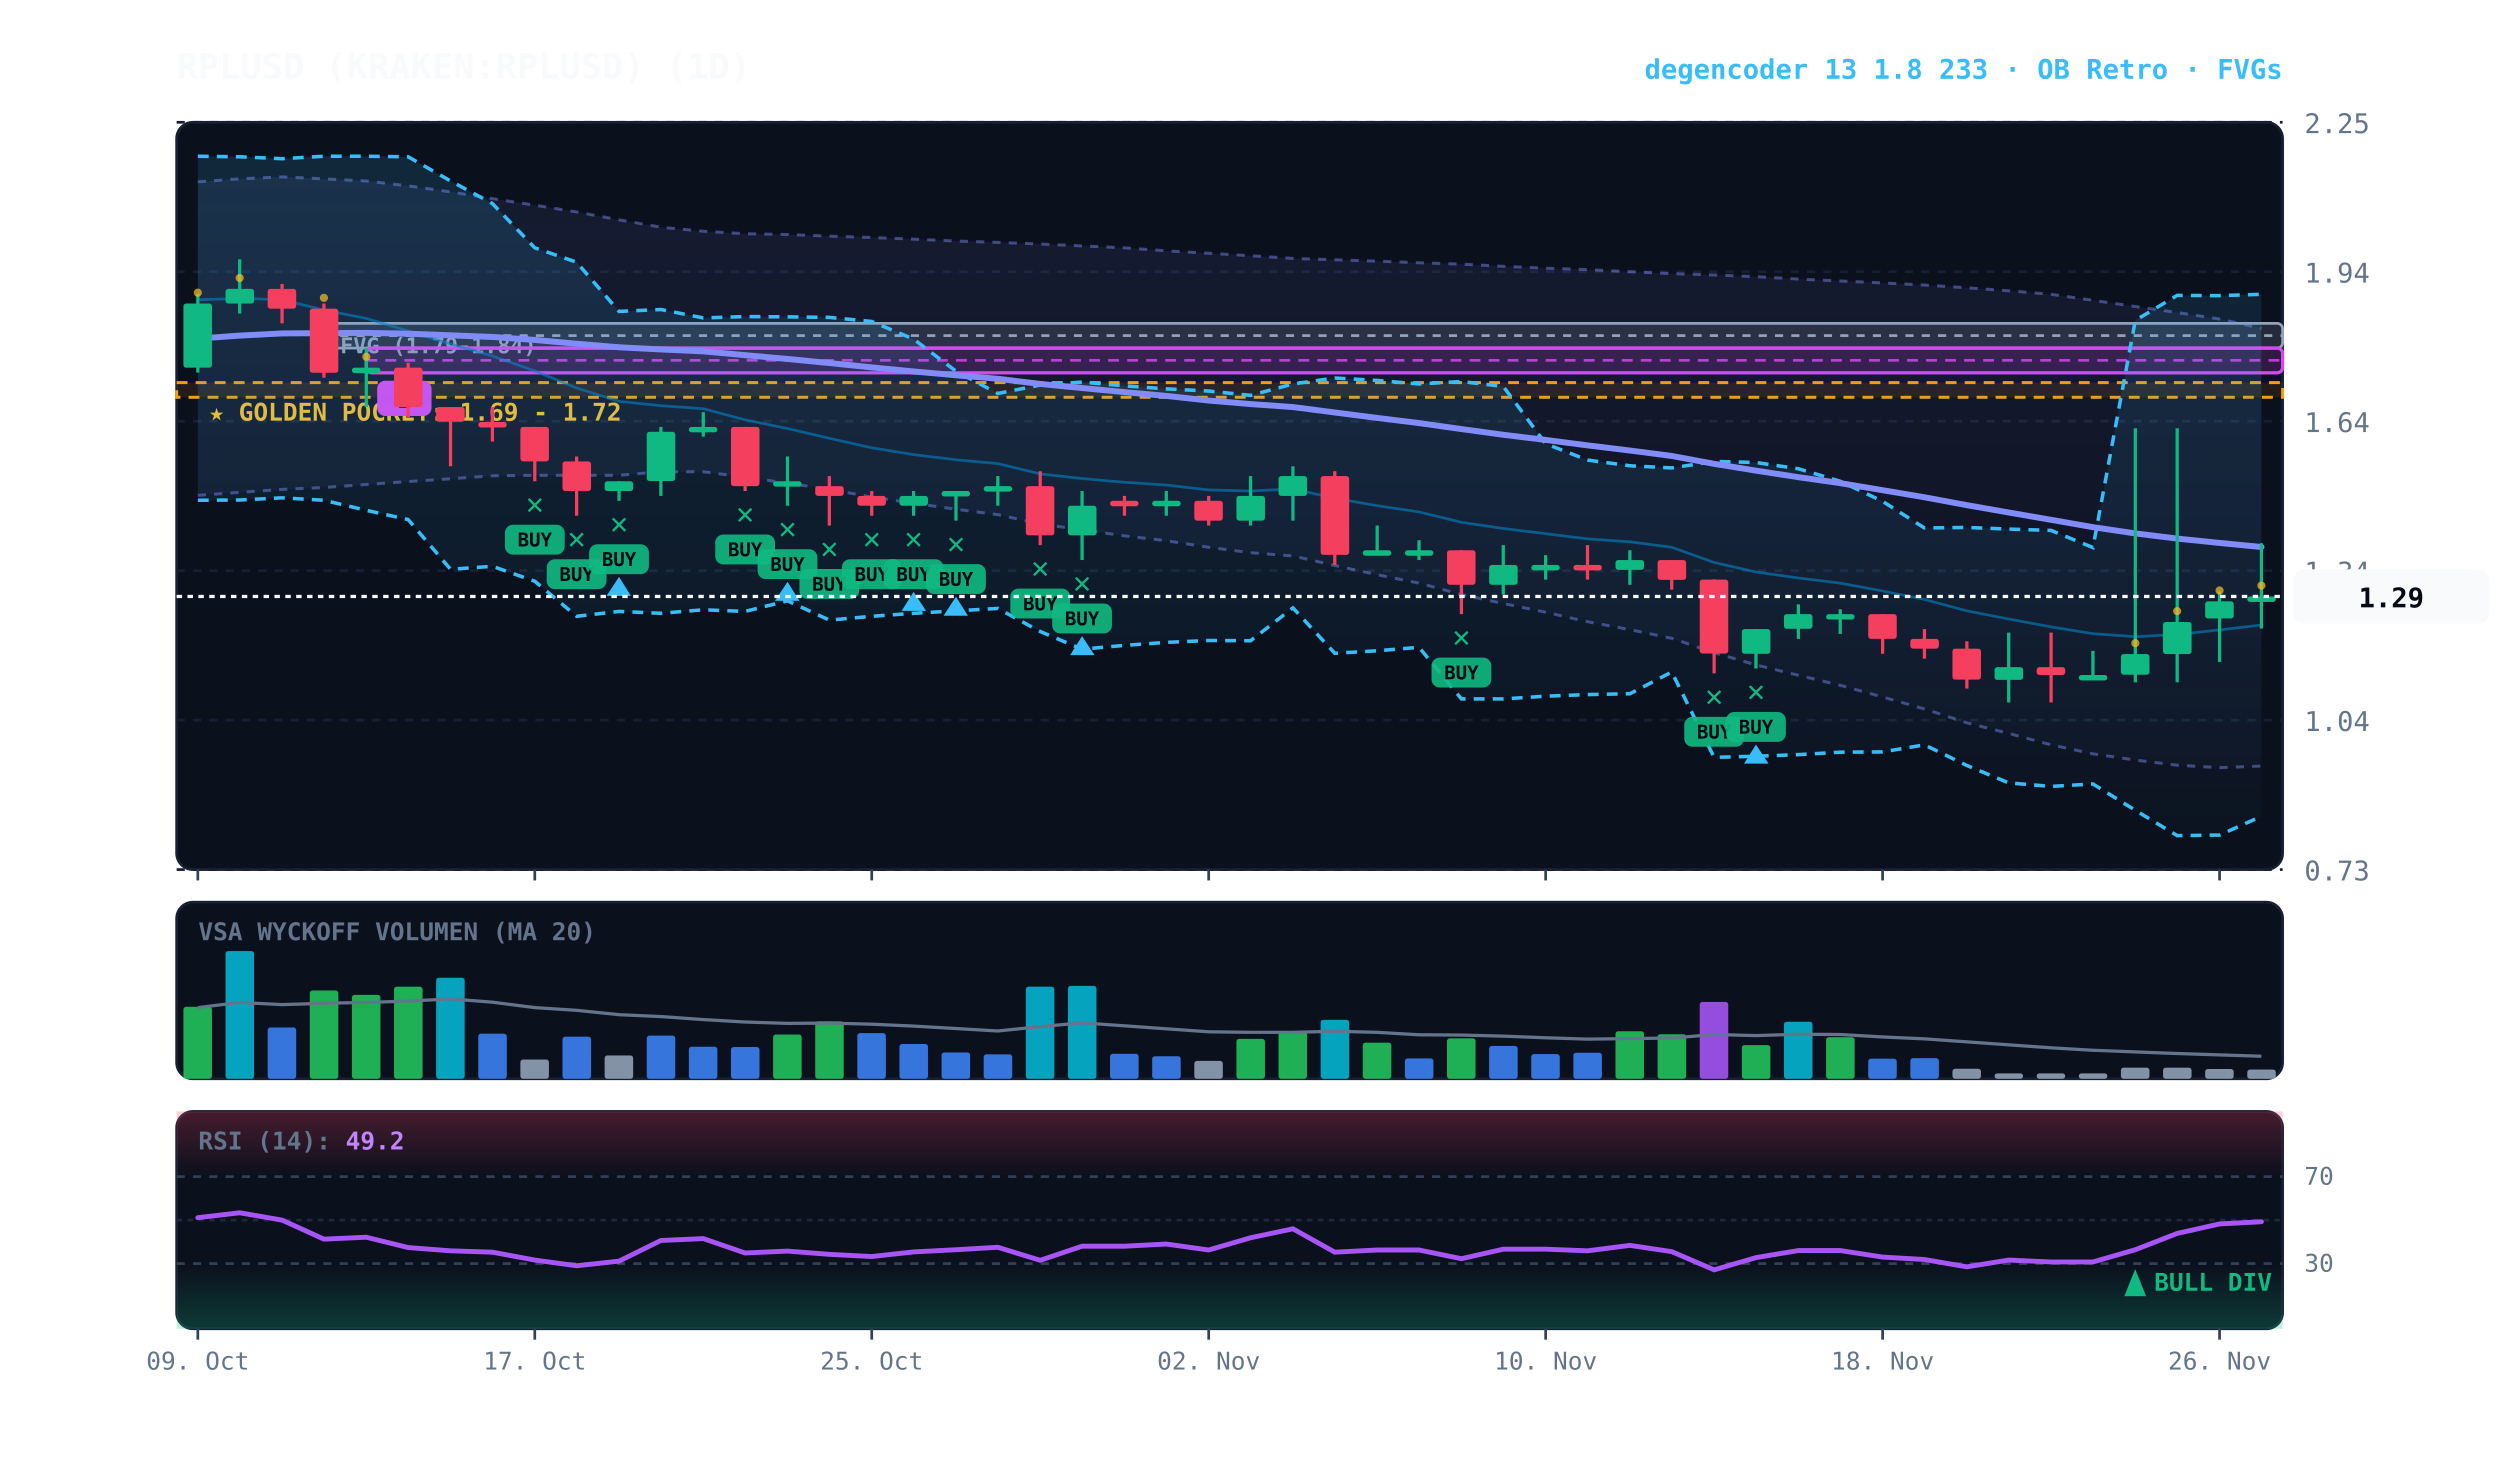
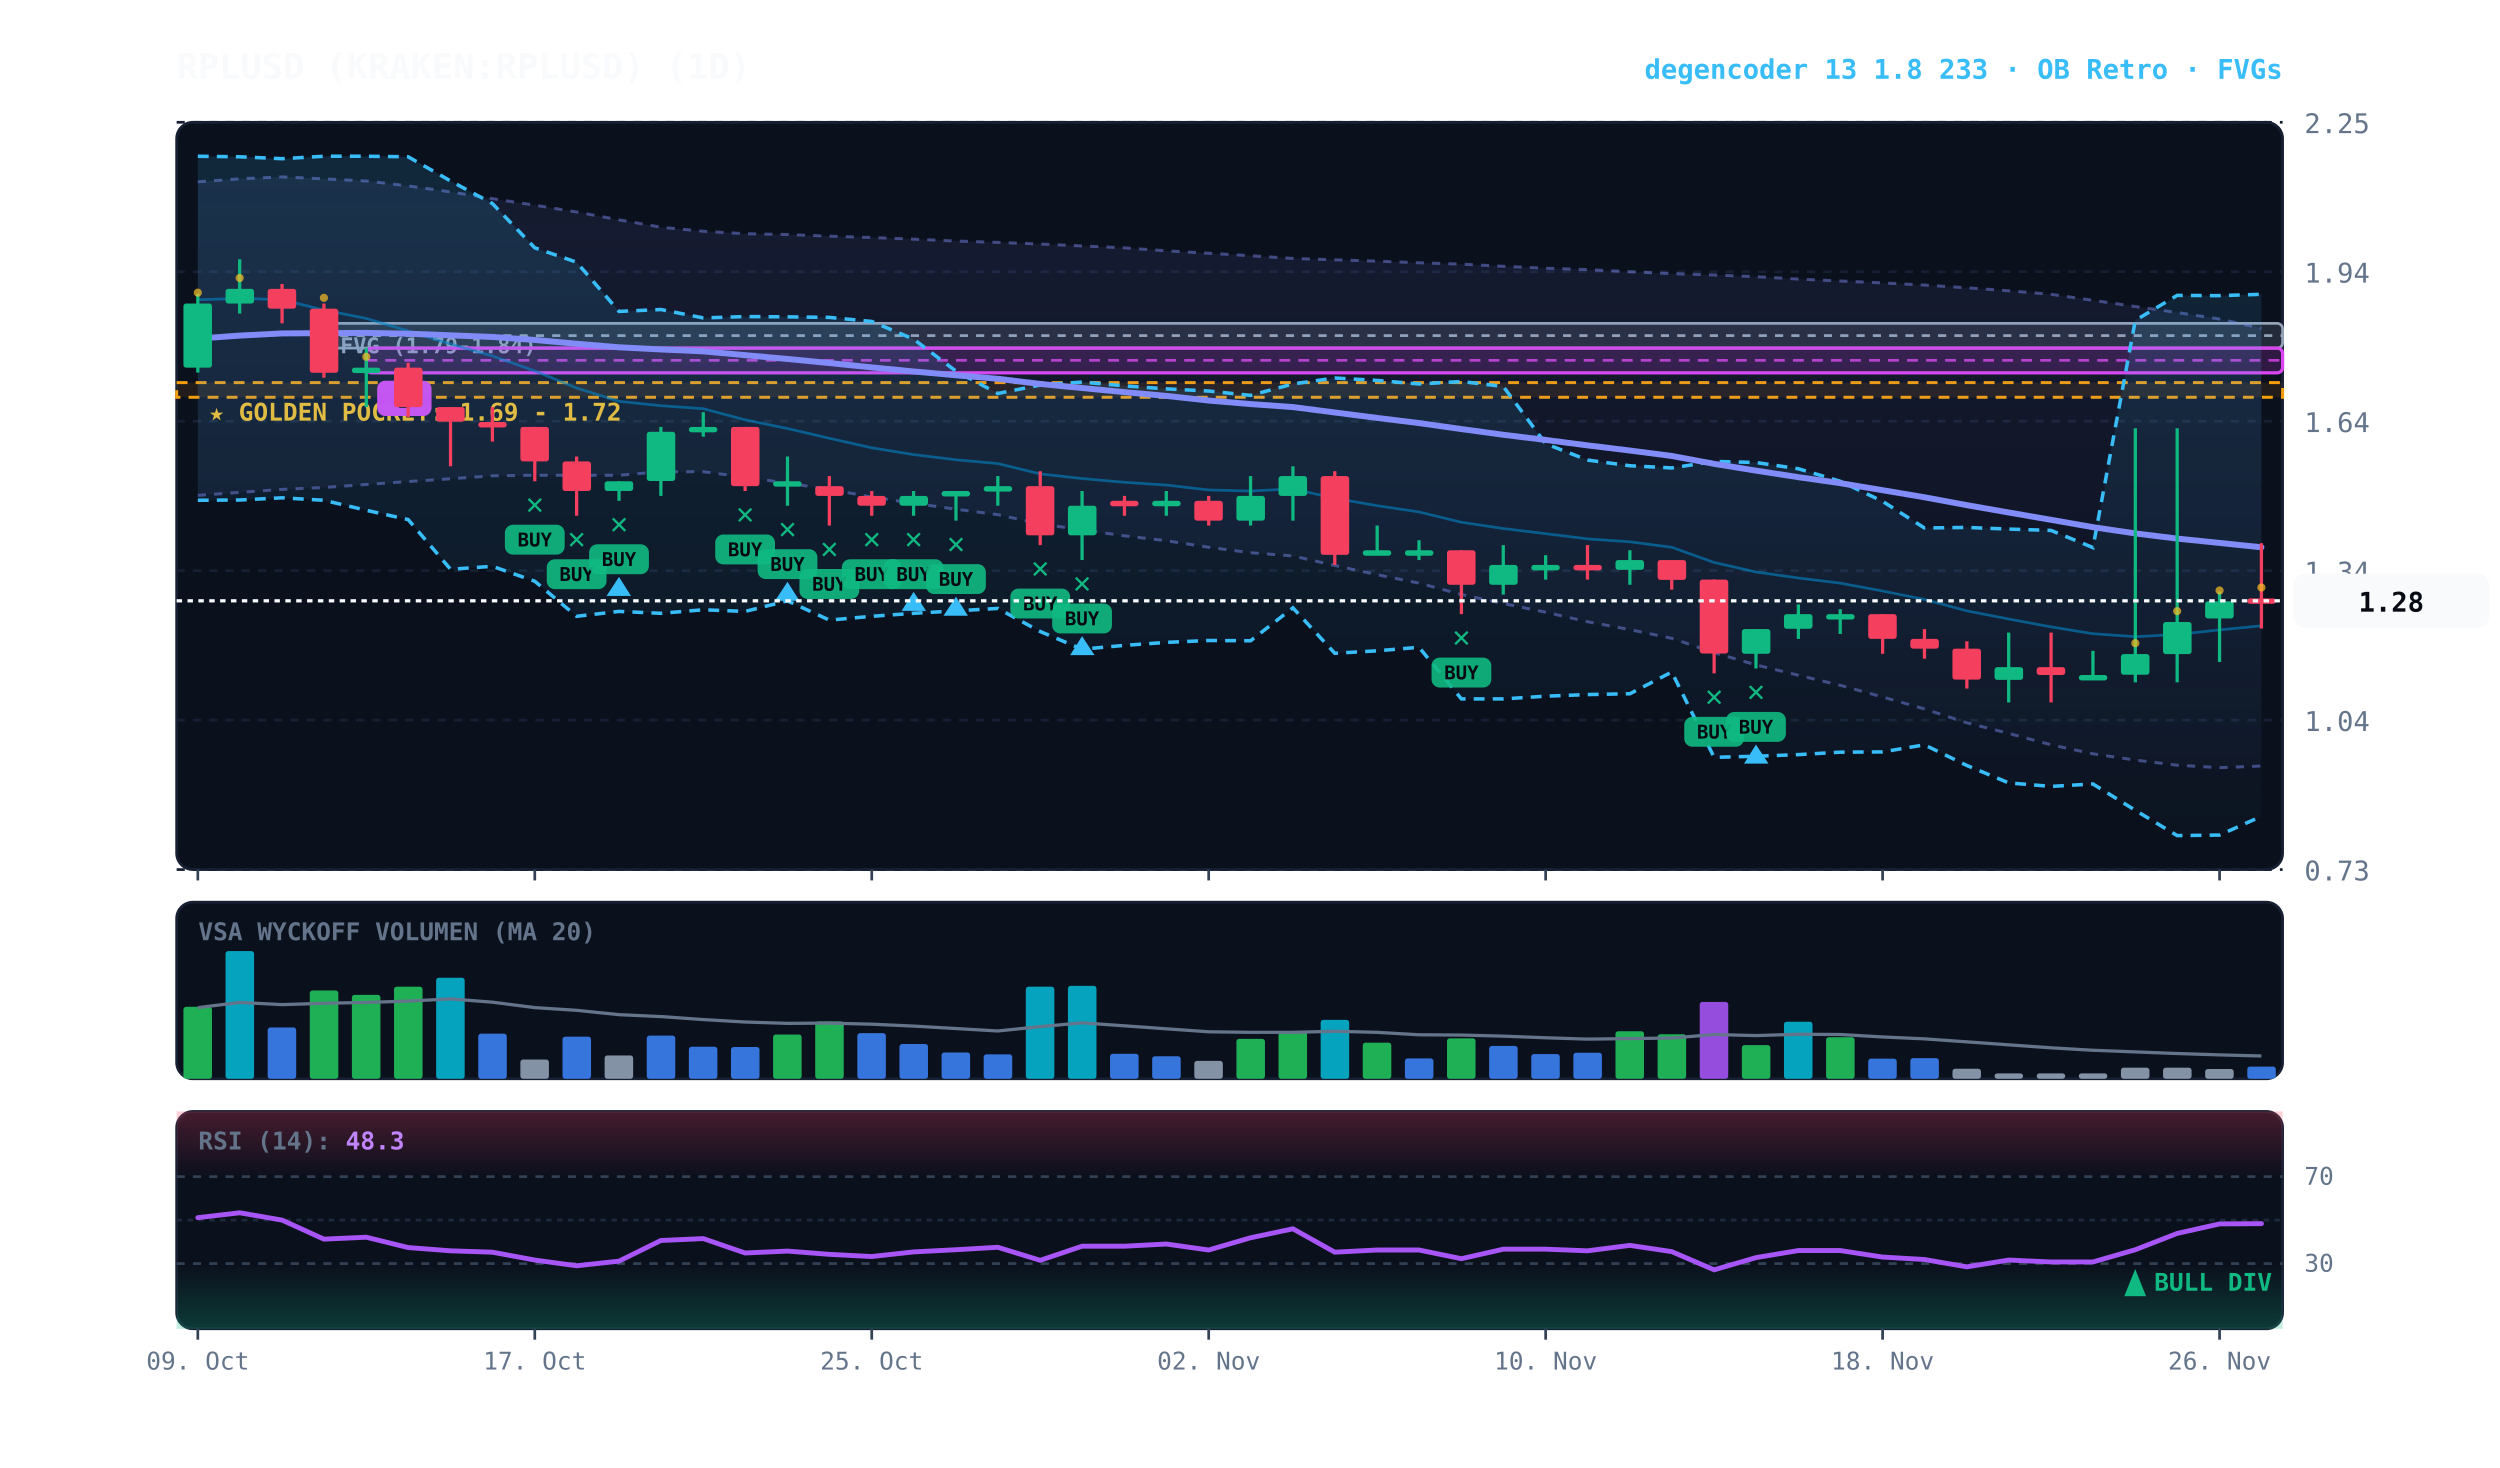
<svg xmlns="http://www.w3.org/2000/svg" viewBox="0 0 920 540" width="100%" height="100%" style="background:#070a13; font-family:'JetBrains Mono', monospace;">
  <defs>
    <linearGradient id="cloud-grad" x1="0%" y1="0%" x2="0%" y2="100%">
      <stop offset="0%" stop-color="#38bdf8" stop-opacity="0.14" />
      <stop offset="100%" stop-color="#38bdf8" stop-opacity="0.02" />
    </linearGradient>
    <linearGradient id="rfe-cloud" x1="0%" y1="0%" x2="0%" y2="100%">
      <stop offset="0%" stop-color="#818cf8" stop-opacity="0.09" />
      <stop offset="100%" stop-color="#818cf8" stop-opacity="0.02" />
    </linearGradient>
    <linearGradient id="rsi-overbought" x1="0%" y1="0%" x2="0%" y2="100%">
      <stop offset="0%" stop-color="#f43f5e" stop-opacity="0.25" />
      <stop offset="100%" stop-color="#f43f5e" stop-opacity="0.0" />
    </linearGradient>
    <linearGradient id="rsi-oversold" x1="0%" y1="0%" x2="0%" y2="100%">
      <stop offset="0%" stop-color="#10b981" stop-opacity="0.0" />
      <stop offset="100%" stop-color="#10b981" stop-opacity="0.25" />
    </linearGradient>
  </defs>
  <rect x="65" y="45" width="775" height="275" fill="#0b101d" rx="6" stroke="#172033" stroke-width="1" />
  <rect x="65" y="332" width="775" height="65" fill="#0b101d" rx="6" stroke="#172033" stroke-width="1" />
  <rect x="65" y="409" width="775" height="80" fill="#0b101d" rx="6" stroke="#172033" stroke-width="1" />
  <line x1="65" y1="320.0" x2="840" y2="320.0" stroke="#172033" stroke-dasharray="3,3" stroke-width="1" />
  <text x="848" y="324.0" fill="#64748b" font-size="10" text-anchor="start">0.73</text>
  <line x1="65" y1="265.0" x2="840" y2="265.0" stroke="#172033" stroke-dasharray="3,3" stroke-width="1" />
  <text x="848" y="269.0" fill="#64748b" font-size="10" text-anchor="start">1.04</text>
  <line x1="65" y1="210.0" x2="840" y2="210.0" stroke="#172033" stroke-dasharray="3,3" stroke-width="1" />
  <text x="848" y="214.0" fill="#64748b" font-size="10" text-anchor="start">1.34</text>
  <line x1="65" y1="155.0" x2="840" y2="155.0" stroke="#172033" stroke-dasharray="3,3" stroke-width="1" />
  <text x="848" y="159.0" fill="#64748b" font-size="10" text-anchor="start">1.64</text>
  <line x1="65" y1="100.0" x2="840" y2="100.0" stroke="#172033" stroke-dasharray="3,3" stroke-width="1" />
  <text x="848" y="104.0" fill="#64748b" font-size="10" text-anchor="start">1.94</text>
  <line x1="65" y1="45.0" x2="840" y2="45.0" stroke="#172033" stroke-dasharray="3,3" stroke-width="1" />
  <text x="848" y="49.0" fill="#64748b" font-size="10" text-anchor="start">2.25</text>
  <rect x="65" y="140.8" width="775" height="5.4" fill="rgba(245, 158, 11, 0.10)" stroke="#f59e0b" stroke-dasharray="4,3" stroke-width="1.1" />
  <text x="77" y="154.8" fill="#fbbf24" font-size="9" font-weight="bold">★ GOLDEN POCKET: 1.69 - 1.72</text>
  <rect x="119.2" y="119.0" width="720.8" height="9.1" fill="rgba(148, 163, 184, 0.18)" stroke="#94a3b8" stroke-width="1" rx="2" />
  <line x1="119.2" y1="123.5" x2="840" y2="123.5" stroke="#94a3b8" stroke-dasharray="3,3" stroke-width="1" />
  <text x="125.2" y="130.0" fill="#94a3b8" font-size="8" font-weight="bold">FVG (1.79-1.84)</text>
  <rect x="134.8" y="128.1" width="705.2" height="9.1" fill="rgba(217, 70, 239, 0.18)" stroke="#d946ef" stroke-width="1.2" rx="2" />
  <line x1="134.8" y1="132.6" x2="840" y2="132.6" stroke="#d946ef" stroke-dasharray="4,3" stroke-width="1.0" opacity="0.8" />
  <rect x="138.8" y="140.1" width="20" height="13" fill="#d946ef" rx="3" />
  <text x="148.8" y="150.1" fill="#070a13" font-size="8" font-weight="bold" text-anchor="middle">B</text>
  <polygon points="72.8,66.9 88.2,65.8 103.8,65.1 119.2,65.8 134.8,66.6 150.2,68.4 165.8,70.6 181.2,73.1 196.8,75.5 212.2,78.0 227.8,80.9 243.2,83.6 258.8,85.1 274.2,86.0 289.8,86.3 305.2,86.9 320.8,87.4 336.2,88.0 351.8,88.7 367.2,89.2 382.8,89.8 398.2,90.5 413.8,91.2 429.2,92.3 444.8,93.2 460.2,94.1 475.8,95.1 491.2,95.6 506.8,96.1 522.2,96.7 537.8,97.2 553.2,98.0 568.8,98.7 584.2,99.2 599.8,100.0 615.2,100.7 630.8,101.2 646.2,101.8 661.8,102.7 677.2,103.4 692.8,104.1 708.2,104.9 723.8,105.9 739.2,107.0 754.8,108.3 770.2,110.5 785.8,112.8 801.2,115.0 816.8,117.4 832.2,120.8 832.2,281.9 816.8,282.5 801.2,281.6 785.8,279.7 770.2,277.4 754.8,274.1 739.2,269.9 723.8,266.0 708.2,260.9 692.8,256.5 677.2,252.2 661.8,248.5 646.2,244.7 630.8,240.2 615.2,234.9 599.8,231.7 584.2,228.8 568.8,225.3 553.2,222.1 537.8,218.8 522.2,214.6 506.8,211.5 491.2,208.1 475.8,204.6 460.2,203.4 444.8,201.4 429.2,199.0 413.8,197.2 398.2,195.0 382.8,192.8 367.2,189.4 351.8,187.4 336.2,185.2 320.8,182.9 305.2,180.1 289.8,177.8 274.2,175.6 258.8,173.6 243.2,173.6 227.8,174.9 212.2,174.9 196.8,174.9 181.2,175.1 165.8,176.2 150.2,177.2 134.8,178.3 119.2,179.4 103.8,180.1 88.2,181.2 72.8,182.3" fill="url(#rfe-cloud)" />
  <polyline points="72.8,66.9 88.2,65.8 103.8,65.1 119.2,65.8 134.8,66.6 150.2,68.4 165.8,70.6 181.2,73.1 196.8,75.5 212.2,78.0 227.8,80.9 243.2,83.6 258.8,85.1 274.2,86.0 289.8,86.3 305.2,86.9 320.8,87.4 336.2,88.0 351.8,88.7 367.2,89.2 382.8,89.8 398.2,90.5 413.8,91.2 429.2,92.3 444.8,93.2 460.2,94.1 475.8,95.1 491.2,95.6 506.8,96.1 522.2,96.7 537.8,97.2 553.2,98.0 568.8,98.7 584.2,99.2 599.8,100.0 615.2,100.7 630.8,101.2 646.2,101.8 661.8,102.7 677.2,103.4 692.8,104.1 708.2,104.9 723.8,105.9 739.2,107.0 754.8,108.3 770.2,110.5 785.8,112.8 801.2,115.0 816.8,117.4 832.2,120.8" fill="none" stroke="#818cf8" stroke-width="1.1" stroke-opacity="0.45" stroke-dasharray="3,3" />
  <polyline points="72.8,182.3 88.2,181.2 103.8,180.1 119.2,179.4 134.8,178.3 150.2,177.2 165.8,176.2 181.2,175.1 196.8,174.9 212.2,174.9 227.8,174.9 243.2,173.6 258.8,173.6 274.2,175.6 289.8,177.8 305.2,180.1 320.8,182.9 336.2,185.2 351.8,187.4 367.2,189.4 382.8,192.8 398.2,195.0 413.8,197.2 429.2,199.0 444.8,201.4 460.2,203.4 475.8,204.6 491.2,208.1 506.8,211.5 522.2,214.6 537.8,218.8 553.2,222.1 568.8,225.3 584.2,228.8 599.8,231.7 615.2,234.9 630.8,240.2 646.2,244.7 661.8,248.5 677.2,252.2 692.8,256.5 708.2,260.9 723.8,266.0 739.2,269.9 754.8,274.1 770.2,277.4 785.8,279.7 801.2,281.6 816.8,282.5 832.2,281.9" fill="none" stroke="#818cf8" stroke-width="1.1" stroke-opacity="0.45" stroke-dasharray="3,3" />
  <polygon points="72.8,57.5 88.2,57.7 103.8,58.4 119.2,57.5 134.8,57.5 150.2,57.7 165.8,66.6 181.2,74.9 196.8,91.2 212.2,96.5 227.8,114.6 243.2,113.9 258.8,117.0 274.2,116.5 289.8,116.6 305.2,116.8 320.8,118.3 336.2,124.8 351.8,136.6 367.2,144.8 382.8,141.7 398.2,140.6 413.8,142.0 429.2,143.1 444.8,143.9 460.2,145.5 475.8,141.3 491.2,139.1 506.8,140.0 522.2,141.3 537.8,140.4 553.2,142.2 568.8,163.3 584.2,169.3 599.8,171.4 615.2,172.2 630.8,169.8 646.2,170.2 661.8,172.5 677.2,177.1 692.8,184.5 708.2,194.3 723.8,194.1 739.2,194.7 754.8,195.2 770.2,201.5 785.8,117.9 801.2,108.7 816.8,108.8 832.2,108.3 832.2,300.4 816.8,307.3 801.2,307.5 785.8,298.2 770.2,288.5 754.8,289.4 739.2,288.1 723.8,281.7 708.2,274.1 692.8,276.7 677.2,276.8 661.8,277.7 646.2,278.3 630.8,278.7 615.2,247.3 599.8,255.3 584.2,255.6 568.8,256.2 553.2,257.2 537.8,257.2 522.2,238.2 506.8,239.5 491.2,240.4 475.8,223.7 460.2,235.8 444.8,235.7 429.2,236.4 413.8,237.5 398.2,238.9 382.8,232.4 367.2,223.9 351.8,224.8 336.2,225.7 320.8,226.8 305.2,228.2 289.8,221.1 274.2,225.0 258.8,224.4 243.2,225.7 227.8,225.0 212.2,226.8 196.8,213.9 181.2,208.4 165.8,209.5 150.2,191.2 134.8,187.8 119.2,184.1 103.8,183.2 88.2,184.0 72.8,184.1" fill="url(#cloud-grad)" />
  <polyline points="72.8,57.5 88.2,57.7 103.8,58.4 119.2,57.5 134.8,57.5 150.2,57.7 165.8,66.6 181.2,74.9 196.8,91.2 212.2,96.5 227.8,114.6 243.2,113.9 258.8,117.0 274.2,116.5 289.8,116.6 305.2,116.8 320.8,118.3 336.2,124.8 351.8,136.6 367.2,144.8 382.8,141.7 398.2,140.6 413.8,142.0 429.2,143.1 444.8,143.9 460.2,145.5 475.8,141.3 491.2,139.1 506.8,140.0 522.2,141.3 537.8,140.4 553.2,142.2 568.8,163.3 584.2,169.3 599.8,171.4 615.2,172.2 630.8,169.8 646.2,170.2 661.8,172.5 677.2,177.1 692.8,184.5 708.2,194.3 723.8,194.1 739.2,194.7 754.8,195.2 770.2,201.5 785.8,117.9 801.2,108.7 816.8,108.8 832.2,108.3" fill="none" stroke="#38bdf8" stroke-width="1.3" stroke-dasharray="4,3" />
  <polyline points="72.8,184.1 88.2,184.0 103.8,183.2 119.2,184.1 134.8,187.8 150.2,191.2 165.8,209.5 181.2,208.4 196.8,213.9 212.2,226.8 227.8,225.0 243.2,225.7 258.8,224.4 274.2,225.0 289.8,221.1 305.2,228.2 320.8,226.8 336.2,225.7 351.8,224.8 367.2,223.9 382.8,232.4 398.2,238.9 413.8,237.5 429.2,236.4 444.8,235.7 460.2,235.8 475.8,223.7 491.2,240.4 506.8,239.5 522.2,238.2 537.8,257.2 553.2,257.2 568.8,256.2 584.2,255.6 599.8,255.3 615.2,247.3 630.8,278.7 646.2,278.3 661.8,277.7 677.2,276.8 692.8,276.7 708.2,274.1 723.8,281.7 739.2,288.1 754.8,289.4 770.2,288.5 785.8,298.2 801.2,307.5 816.8,307.3 832.2,300.4" fill="none" stroke="#38bdf8" stroke-width="1.3" stroke-dasharray="4,3" />
-   <polyline points="72.8,110.3 88.2,109.8 103.8,110.3 119.2,114.1 134.8,117.2 150.2,121.8 165.8,126.6 181.2,131.0 196.8,136.5 212.2,142.8 227.8,147.7 243.2,149.3 258.8,150.4 274.2,154.5 289.8,157.7 305.2,161.3 320.8,164.8 336.2,167.3 351.8,169.2 367.2,170.6 382.8,174.4 398.2,176.1 413.8,177.5 429.2,178.5 444.8,180.3 460.2,180.7 475.8,179.9 491.2,183.4 506.8,186.1 522.2,188.4 537.8,192.2 553.2,194.5 568.8,196.4 584.2,198.3 599.8,199.4 615.2,201.4 630.8,207.0 646.2,210.5 661.8,212.7 677.2,214.6 692.8,217.5 708.2,220.6 723.8,224.8 739.2,227.8 754.8,230.7 770.2,233.2 785.8,234.3 801.2,233.5 816.8,231.8 832.2,230.0" fill="none" stroke="#0284c7" stroke-width="1.0" stroke-opacity="0.6" />
-   <polyline points="72.8,124.6 88.2,123.5 103.8,122.7 119.2,122.6 134.8,122.5 150.2,122.8 165.8,123.4 181.2,124.0 196.8,125.1 212.2,126.5 227.8,127.8 243.2,128.6 258.8,129.3 274.2,130.7 289.8,132.1 305.2,133.6 320.8,135.2 336.2,136.7 351.8,138.1 367.2,139.4 382.8,141.3 398.2,142.8 413.8,144.3 429.2,145.7 444.8,147.4 460.2,148.7 475.8,149.8 491.2,151.8 506.8,153.8 522.2,155.7 537.8,157.9 553.2,160.0 568.8,161.9 584.2,163.9 599.8,165.8 615.2,167.8 630.8,170.7 646.2,173.2 661.8,175.6 677.2,177.8 692.8,180.4 708.2,183.0 723.8,185.9 739.2,188.6 754.8,191.3 770.2,194.0 785.8,196.3 801.2,198.2 816.8,199.8 832.2,201.3" fill="none" stroke="#818cf8" stroke-width="2.2" stroke-linecap="round" />
+   <polyline points="72.8,110.3 88.2,109.8 103.8,110.3 119.2,114.1 134.8,117.2 150.2,121.8 165.8,126.6 181.2,131.0 196.8,136.5 212.2,142.8 227.8,147.7 243.2,149.3 258.8,150.4 274.2,154.5 289.8,157.7 305.2,161.3 320.8,164.8 336.2,167.3 351.8,169.2 367.2,170.6 382.8,174.4 398.2,176.1 413.8,177.5 429.2,178.5 444.8,180.3 460.2,180.7 475.8,179.9 491.2,183.4 506.8,186.1 522.2,188.4 537.8,192.2 553.2,194.5 568.8,196.4 584.2,198.3 599.8,199.4 615.2,201.4 630.8,207.0 646.2,210.5 661.8,212.7 677.2,214.6 692.8,217.5 708.2,220.6 723.8,224.8 739.2,227.8 754.8,230.7 770.2,233.2 785.8,234.3 801.2,233.5 816.8,231.8 832.2,230.3" fill="none" stroke="#0284c7" stroke-width="1.0" stroke-opacity="0.6" />
+   <polyline points="72.8,124.6 88.2,123.5 103.8,122.7 119.2,122.6 134.8,122.5 150.2,122.8 165.8,123.4 181.2,124.0 196.8,125.1 212.2,126.5 227.8,127.8 243.2,128.6 258.8,129.3 274.2,130.7 289.8,132.1 305.2,133.6 320.8,135.2 336.2,136.7 351.8,138.1 367.2,139.4 382.8,141.3 398.2,142.8 413.8,144.3 429.2,145.7 444.8,147.4 460.2,148.7 475.8,149.8 491.2,151.8 506.8,153.8 522.2,155.7 537.8,157.9 553.2,160.0 568.8,161.9 584.2,163.9 599.8,165.8 615.2,167.8 630.8,170.7 646.2,173.2 661.8,175.6 677.2,177.8 692.8,180.4 708.2,183.0 723.8,185.9 739.2,188.6 754.8,191.3 770.2,194.0 785.8,196.3 801.2,198.2 816.8,199.8 832.2,201.4" fill="none" stroke="#818cf8" stroke-width="2.2" stroke-linecap="round" />
  <line x1="72.8" y1="108.1" x2="72.8" y2="137.1" stroke="#10b981" stroke-width="1.2" />
  <rect x="67.5" y="111.7" width="10.5" height="23.6" fill="#10b981" rx="1" />
  <circle cx="72.8" cy="107.7" r="1.5" fill="#fbbf24" opacity="0.7" />
  <line x1="88.2" y1="95.4" x2="88.2" y2="115.4" stroke="#10b981" stroke-width="1.2" />
  <rect x="83.0" y="106.3" width="10.5" height="5.4" fill="#10b981" rx="1" />
  <circle cx="88.2" cy="102.3" r="1.5" fill="#fbbf24" opacity="0.7" />
  <line x1="103.8" y1="104.5" x2="103.8" y2="119.0" stroke="#f43f5e" stroke-width="1.2" />
  <rect x="98.5" y="106.3" width="10.5" height="7.3" fill="#f43f5e" rx="1" />
  <line x1="119.2" y1="111.7" x2="119.2" y2="139.0" stroke="#f43f5e" stroke-width="1.2" />
  <rect x="114.0" y="113.6" width="10.5" height="23.6" fill="#f43f5e" rx="1" />
  <circle cx="119.2" cy="109.6" r="1.5" fill="#fbbf24" opacity="0.7" />
  <line x1="134.8" y1="128.1" x2="134.8" y2="149.8" stroke="#10b981" stroke-width="1.2" />
  <rect x="129.5" y="135.3" width="10.5" height="2.0" fill="#10b981" rx="1" />
  <circle cx="134.8" cy="131.3" r="1.5" fill="#fbbf24" opacity="0.7" />
  <line x1="150.2" y1="133.5" x2="150.2" y2="153.5" stroke="#f43f5e" stroke-width="1.2" />
  <rect x="145.0" y="135.3" width="10.5" height="14.5" fill="#f43f5e" rx="1" />
  <line x1="165.8" y1="149.8" x2="165.8" y2="171.6" stroke="#f43f5e" stroke-width="1.2" />
  <rect x="160.5" y="149.8" width="10.5" height="5.4" fill="#f43f5e" rx="1" />
  <line x1="181.2" y1="149.8" x2="181.2" y2="162.5" stroke="#f43f5e" stroke-width="1.2" />
  <rect x="176.0" y="155.3" width="10.5" height="2.0" fill="#f43f5e" rx="1" />
  <line x1="196.8" y1="157.1" x2="196.8" y2="177.1" stroke="#f43f5e" stroke-width="1.2" />
  <rect x="191.5" y="157.1" width="10.5" height="12.7" fill="#f43f5e" rx="1" />
  <text x="196.8" y="189.1" fill="#10b981" font-size="11" font-weight="bold" text-anchor="middle">✕</text>
  <rect x="185.8" y="193.1" width="22" height="11" fill="#10b981" rx="3" opacity="0.9" />
  <text x="196.8" y="201.1" fill="#070a13" font-size="7" font-weight="bold" text-anchor="middle">BUY</text>
  <line x1="212.2" y1="168.0" x2="212.2" y2="189.8" stroke="#f43f5e" stroke-width="1.2" />
  <rect x="207.0" y="169.8" width="10.5" height="10.9" fill="#f43f5e" rx="1" />
  <text x="212.2" y="201.8" fill="#10b981" font-size="11" font-weight="bold" text-anchor="middle">✕</text>
  <rect x="201.2" y="205.8" width="22" height="11" fill="#10b981" rx="3" opacity="0.9" />
  <text x="212.2" y="213.8" fill="#070a13" font-size="7" font-weight="bold" text-anchor="middle">BUY</text>
  <line x1="227.8" y1="177.1" x2="227.8" y2="184.3" stroke="#10b981" stroke-width="1.2" />
  <rect x="222.5" y="177.1" width="10.5" height="3.6" fill="#10b981" rx="1" />
  <text x="227.8" y="196.3" fill="#10b981" font-size="11" font-weight="bold" text-anchor="middle">✕</text>
  <rect x="216.8" y="200.3" width="22" height="11" fill="#10b981" rx="3" opacity="0.9" />
  <text x="227.8" y="208.3" fill="#070a13" font-size="7" font-weight="bold" text-anchor="middle">BUY</text>
  <polygon points="227.8,212.3 223.2,219.3 232.2,219.3" fill="#38bdf8" />
  <line x1="243.2" y1="157.1" x2="243.2" y2="182.5" stroke="#10b981" stroke-width="1.2" />
  <rect x="238.0" y="158.9" width="10.5" height="18.1" fill="#10b981" rx="1" />
  <line x1="258.8" y1="151.7" x2="258.8" y2="160.7" stroke="#10b981" stroke-width="1.2" />
  <rect x="253.5" y="157.1" width="10.5" height="2.0" fill="#10b981" rx="1" />
  <line x1="274.2" y1="157.1" x2="274.2" y2="180.7" stroke="#f43f5e" stroke-width="1.2" />
  <rect x="269.0" y="157.1" width="10.5" height="21.8" fill="#f43f5e" rx="1" />
  <text x="274.2" y="192.7" fill="#10b981" font-size="11" font-weight="bold" text-anchor="middle">✕</text>
  <rect x="263.2" y="196.7" width="22" height="11" fill="#10b981" rx="3" opacity="0.9" />
  <text x="274.2" y="204.7" fill="#070a13" font-size="7" font-weight="bold" text-anchor="middle">BUY</text>
  <line x1="289.8" y1="168.0" x2="289.8" y2="186.1" stroke="#10b981" stroke-width="1.2" />
  <rect x="284.5" y="177.1" width="10.5" height="2.0" fill="#10b981" rx="1" />
  <text x="289.8" y="198.1" fill="#10b981" font-size="11" font-weight="bold" text-anchor="middle">✕</text>
  <rect x="278.8" y="202.1" width="22" height="11" fill="#10b981" rx="3" opacity="0.9" />
  <text x="289.8" y="210.1" fill="#070a13" font-size="7" font-weight="bold" text-anchor="middle">BUY</text>
  <polygon points="289.8,214.1 285.2,221.1 294.2,221.1" fill="#38bdf8" />
  <line x1="305.2" y1="175.2" x2="305.2" y2="193.4" stroke="#f43f5e" stroke-width="1.2" />
  <rect x="300.0" y="178.9" width="10.5" height="3.6" fill="#f43f5e" rx="1" />
  <text x="305.2" y="205.4" fill="#10b981" font-size="11" font-weight="bold" text-anchor="middle">✕</text>
  <rect x="294.2" y="209.4" width="22" height="11" fill="#10b981" rx="3" opacity="0.9" />
  <text x="305.2" y="217.4" fill="#070a13" font-size="7" font-weight="bold" text-anchor="middle">BUY</text>
  <line x1="320.8" y1="180.7" x2="320.8" y2="189.8" stroke="#f43f5e" stroke-width="1.2" />
  <rect x="315.5" y="182.5" width="10.5" height="3.6" fill="#f43f5e" rx="1" />
  <text x="320.8" y="201.8" fill="#10b981" font-size="11" font-weight="bold" text-anchor="middle">✕</text>
  <rect x="309.8" y="205.8" width="22" height="11" fill="#10b981" rx="3" opacity="0.9" />
  <text x="320.8" y="213.8" fill="#070a13" font-size="7" font-weight="bold" text-anchor="middle">BUY</text>
  <line x1="336.2" y1="180.7" x2="336.2" y2="189.8" stroke="#10b981" stroke-width="1.2" />
  <rect x="331.0" y="182.5" width="10.5" height="3.6" fill="#10b981" rx="1" />
  <text x="336.2" y="201.8" fill="#10b981" font-size="11" font-weight="bold" text-anchor="middle">✕</text>
  <rect x="325.2" y="205.8" width="22" height="11" fill="#10b981" rx="3" opacity="0.9" />
  <text x="336.2" y="213.8" fill="#070a13" font-size="7" font-weight="bold" text-anchor="middle">BUY</text>
  <polygon points="336.2,217.8 331.8,224.8 340.8,224.8" fill="#38bdf8" />
  <line x1="351.8" y1="180.7" x2="351.8" y2="191.6" stroke="#10b981" stroke-width="1.2" />
  <rect x="346.5" y="180.7" width="10.5" height="2.0" fill="#10b981" rx="1" />
  <text x="351.8" y="203.6" fill="#10b981" font-size="11" font-weight="bold" text-anchor="middle">✕</text>
  <rect x="340.8" y="207.6" width="22" height="11" fill="#10b981" rx="3" opacity="0.9" />
  <text x="351.8" y="215.6" fill="#070a13" font-size="7" font-weight="bold" text-anchor="middle">BUY</text>
  <polygon points="351.8,219.6 347.2,226.6 356.2,226.6" fill="#38bdf8" />
  <line x1="367.2" y1="175.2" x2="367.2" y2="186.1" stroke="#10b981" stroke-width="1.2" />
  <rect x="362.0" y="178.9" width="10.5" height="2.0" fill="#10b981" rx="1" />
  <line x1="382.8" y1="173.4" x2="382.8" y2="200.6" stroke="#f43f5e" stroke-width="1.2" />
  <rect x="377.5" y="178.9" width="10.5" height="18.1" fill="#f43f5e" rx="1" />
  <text x="382.8" y="212.6" fill="#10b981" font-size="11" font-weight="bold" text-anchor="middle">✕</text>
  <rect x="371.8" y="216.6" width="22" height="11" fill="#10b981" rx="3" opacity="0.9" />
  <text x="382.8" y="224.6" fill="#070a13" font-size="7" font-weight="bold" text-anchor="middle">BUY</text>
  <line x1="398.2" y1="180.7" x2="398.2" y2="206.1" stroke="#10b981" stroke-width="1.2" />
  <rect x="393.0" y="186.1" width="10.5" height="10.9" fill="#10b981" rx="1" />
  <text x="398.2" y="218.1" fill="#10b981" font-size="11" font-weight="bold" text-anchor="middle">✕</text>
  <rect x="387.2" y="222.1" width="22" height="11" fill="#10b981" rx="3" opacity="0.9" />
  <text x="398.2" y="230.1" fill="#070a13" font-size="7" font-weight="bold" text-anchor="middle">BUY</text>
  <polygon points="398.2,234.1 393.8,241.1 402.8,241.1" fill="#38bdf8" />
  <line x1="413.8" y1="182.5" x2="413.8" y2="189.8" stroke="#f43f5e" stroke-width="1.2" />
  <rect x="408.5" y="184.3" width="10.5" height="2.0" fill="#f43f5e" rx="1" />
  <line x1="429.2" y1="180.7" x2="429.2" y2="189.8" stroke="#10b981" stroke-width="1.2" />
  <rect x="424.0" y="184.3" width="10.5" height="2.0" fill="#10b981" rx="1" />
  <line x1="444.8" y1="182.5" x2="444.8" y2="193.4" stroke="#f43f5e" stroke-width="1.2" />
  <rect x="439.5" y="184.3" width="10.5" height="7.3" fill="#f43f5e" rx="1" />
  <line x1="460.2" y1="175.2" x2="460.2" y2="193.4" stroke="#10b981" stroke-width="1.2" />
  <rect x="455.0" y="182.5" width="10.5" height="9.1" fill="#10b981" rx="1" />
  <line x1="475.8" y1="171.6" x2="475.8" y2="191.6" stroke="#10b981" stroke-width="1.2" />
  <rect x="470.5" y="175.2" width="10.5" height="7.3" fill="#10b981" rx="1" />
  <line x1="491.2" y1="173.4" x2="491.2" y2="207.9" stroke="#f43f5e" stroke-width="1.2" />
  <rect x="486.0" y="175.2" width="10.5" height="29.0" fill="#f43f5e" rx="1" />
  <line x1="506.8" y1="193.4" x2="506.8" y2="204.3" stroke="#10b981" stroke-width="1.2" />
  <rect x="501.5" y="202.5" width="10.5" height="2.0" fill="#10b981" rx="1" />
  <line x1="522.2" y1="198.8" x2="522.2" y2="206.1" stroke="#10b981" stroke-width="1.2" />
  <rect x="517.0" y="202.5" width="10.5" height="2.0" fill="#10b981" rx="1" />
  <line x1="537.8" y1="202.5" x2="537.8" y2="226.0" stroke="#f43f5e" stroke-width="1.2" />
  <rect x="532.5" y="202.5" width="10.5" height="12.7" fill="#f43f5e" rx="1" />
  <text x="537.8" y="238.0" fill="#10b981" font-size="11" font-weight="bold" text-anchor="middle">✕</text>
  <rect x="526.8" y="242.0" width="22" height="11" fill="#10b981" rx="3" opacity="0.9" />
  <text x="537.8" y="250.0" fill="#070a13" font-size="7" font-weight="bold" text-anchor="middle">BUY</text>
  <line x1="553.2" y1="200.6" x2="553.2" y2="218.8" stroke="#10b981" stroke-width="1.2" />
  <rect x="548.0" y="207.9" width="10.5" height="7.3" fill="#10b981" rx="1" />
  <line x1="568.8" y1="204.3" x2="568.8" y2="213.3" stroke="#10b981" stroke-width="1.2" />
  <rect x="563.5" y="207.9" width="10.5" height="2.0" fill="#10b981" rx="1" />
  <line x1="584.2" y1="200.6" x2="584.2" y2="213.3" stroke="#f43f5e" stroke-width="1.2" />
  <rect x="579.0" y="207.9" width="10.5" height="2.0" fill="#f43f5e" rx="1" />
  <line x1="599.8" y1="202.5" x2="599.8" y2="215.2" stroke="#10b981" stroke-width="1.2" />
  <rect x="594.5" y="206.1" width="10.5" height="3.6" fill="#10b981" rx="1" />
  <line x1="615.2" y1="206.1" x2="615.2" y2="217.0" stroke="#f43f5e" stroke-width="1.2" />
  <rect x="610.0" y="206.1" width="10.5" height="7.3" fill="#f43f5e" rx="1" />
  <line x1="630.8" y1="213.3" x2="630.8" y2="247.8" stroke="#f43f5e" stroke-width="1.2" />
  <rect x="625.5" y="213.3" width="10.5" height="27.2" fill="#f43f5e" rx="1" />
  <text x="630.8" y="259.8" fill="#10b981" font-size="11" font-weight="bold" text-anchor="middle">✕</text>
  <rect x="619.8" y="263.8" width="22" height="11" fill="#10b981" rx="3" opacity="0.9" />
  <text x="630.8" y="271.8" fill="#070a13" font-size="7" font-weight="bold" text-anchor="middle">BUY</text>
  <line x1="646.2" y1="231.5" x2="646.2" y2="246.0" stroke="#10b981" stroke-width="1.2" />
  <rect x="641.0" y="231.5" width="10.5" height="9.1" fill="#10b981" rx="1" />
  <text x="646.2" y="258.0" fill="#10b981" font-size="11" font-weight="bold" text-anchor="middle">✕</text>
  <rect x="635.2" y="262.0" width="22" height="11" fill="#10b981" rx="3" opacity="0.9" />
  <text x="646.2" y="270.0" fill="#070a13" font-size="7" font-weight="bold" text-anchor="middle">BUY</text>
  <polygon points="646.2,274.0 641.8,281.0 650.8,281.0" fill="#38bdf8" />
  <line x1="661.8" y1="222.4" x2="661.8" y2="235.1" stroke="#10b981" stroke-width="1.2" />
  <rect x="656.5" y="226.0" width="10.5" height="5.4" fill="#10b981" rx="1" />
  <line x1="677.2" y1="224.2" x2="677.2" y2="233.3" stroke="#10b981" stroke-width="1.2" />
  <rect x="672.0" y="226.0" width="10.5" height="2.0" fill="#10b981" rx="1" />
  <line x1="692.8" y1="226.0" x2="692.8" y2="240.6" stroke="#f43f5e" stroke-width="1.2" />
  <rect x="687.5" y="226.0" width="10.5" height="9.1" fill="#f43f5e" rx="1" />
  <line x1="708.2" y1="231.5" x2="708.2" y2="242.4" stroke="#f43f5e" stroke-width="1.2" />
  <rect x="703.0" y="235.1" width="10.5" height="3.6" fill="#f43f5e" rx="1" />
  <line x1="723.8" y1="236.0" x2="723.8" y2="253.4" stroke="#f43f5e" stroke-width="1.2" />
  <rect x="718.5" y="238.7" width="10.5" height="11.4" fill="#f43f5e" rx="1" />
  <line x1="739.2" y1="232.8" x2="739.2" y2="258.5" stroke="#10b981" stroke-width="1.2" />
  <rect x="734.0" y="245.5" width="10.5" height="4.7" fill="#10b981" rx="1" />
  <line x1="754.8" y1="232.8" x2="754.8" y2="258.5" stroke="#f43f5e" stroke-width="1.2" />
  <rect x="749.5" y="245.5" width="10.5" height="2.9" fill="#f43f5e" rx="1" />
  <line x1="770.2" y1="239.5" x2="770.2" y2="249.3" stroke="#10b981" stroke-width="1.2" />
  <rect x="765.0" y="248.4" width="10.5" height="2.0" fill="#10b981" rx="1" />
  <line x1="785.8" y1="157.6" x2="785.8" y2="251.1" stroke="#10b981" stroke-width="1.2" />
  <rect x="780.5" y="240.7" width="10.5" height="7.6" fill="#10b981" rx="1" />
  <circle cx="785.8" cy="236.7" r="1.5" fill="#fbbf24" opacity="0.7" />
  <line x1="801.2" y1="157.6" x2="801.2" y2="251.1" stroke="#10b981" stroke-width="1.2" />
  <rect x="796.0" y="228.9" width="10.5" height="11.8" fill="#10b981" rx="1" />
  <circle cx="801.2" cy="224.9" r="1.5" fill="#fbbf24" opacity="0.7" />
  <line x1="816.8" y1="217.7" x2="816.8" y2="243.6" stroke="#10b981" stroke-width="1.2" />
  <rect x="811.5" y="221.3" width="10.5" height="6.3" fill="#10b981" rx="1" />
  <circle cx="816.8" cy="217.3" r="1.5" fill="#fbbf24" opacity="0.7" />
-   <line x1="832.2" y1="199.9" x2="832.2" y2="231.3" stroke="#10b981" stroke-width="1.2" />
-   <rect x="827.0" y="219.5" width="10.5" height="2.0" fill="#10b981" rx="1" />
-   <circle cx="832.2" cy="215.5" r="1.5" fill="#fbbf24" opacity="0.7" />
-   <line x1="65" y1="219.5" x2="840" y2="219.5" stroke="#f8fafc" stroke-width="1.2" stroke-dasharray="2,2" />
-   <rect x="844" y="209.5" width="72" height="20" fill="#f8fafc" rx="4" />
-   <text x="880" y="223.5" fill="#070a13" font-size="10" font-weight="bold" text-anchor="middle">1.29</text>
+   <line x1="832.2" y1="199.9" x2="832.2" y2="231.3" stroke="#f43f5e" stroke-width="1.2" />
+   <rect x="827.0" y="220.2" width="10.5" height="2.0" fill="#f43f5e" rx="1" />
+   <circle cx="832.2" cy="216.2" r="1.5" fill="#fbbf24" opacity="0.7" />
+   <line x1="65" y1="221.1" x2="840" y2="221.1" stroke="#f8fafc" stroke-width="1.2" stroke-dasharray="2,2" />
+   <rect x="844" y="211.1" width="72" height="20" fill="#f8fafc" rx="4" />
+   <text x="880" y="225.1" fill="#070a13" font-size="10" font-weight="bold" text-anchor="middle">1.28</text>
  <text x="73" y="346" fill="#64748b" font-size="9" font-weight="bold">VSA WYCKOFF VOLUMEN (MA 20)</text>
  <rect x="67.5" y="370.5" width="10.5" height="26.5" fill="#22c55e" opacity="0.88" rx="1" />
  <rect x="83.0" y="350.0" width="10.5" height="47.0" fill="#06b6d4" opacity="0.88" rx="1" />
  <rect x="98.5" y="378.1" width="10.5" height="18.9" fill="#3b82f6" opacity="0.88" rx="1" />
  <rect x="114.0" y="364.5" width="10.5" height="32.5" fill="#22c55e" opacity="0.88" rx="1" />
  <rect x="129.5" y="366.1" width="10.5" height="30.9" fill="#22c55e" opacity="0.88" rx="1" />
  <rect x="145.0" y="363.1" width="10.5" height="33.9" fill="#22c55e" opacity="0.88" rx="1" />
  <rect x="160.5" y="359.8" width="10.5" height="37.2" fill="#06b6d4" opacity="0.88" rx="1" />
  <rect x="176.0" y="380.4" width="10.5" height="16.6" fill="#3b82f6" opacity="0.88" rx="1" />
  <rect x="191.5" y="389.9" width="10.5" height="7.1" fill="#94a3b8" opacity="0.88" rx="1" />
  <rect x="207.0" y="381.5" width="10.5" height="15.5" fill="#3b82f6" opacity="0.88" rx="1" />
  <rect x="222.5" y="388.4" width="10.5" height="8.6" fill="#94a3b8" opacity="0.88" rx="1" />
  <rect x="238.0" y="381.1" width="10.5" height="15.9" fill="#3b82f6" opacity="0.88" rx="1" />
  <rect x="253.5" y="385.2" width="10.5" height="11.8" fill="#3b82f6" opacity="0.88" rx="1" />
  <rect x="269.0" y="385.3" width="10.5" height="11.7" fill="#3b82f6" opacity="0.88" rx="1" />
  <rect x="284.5" y="380.7" width="10.5" height="16.3" fill="#22c55e" opacity="0.88" rx="1" />
  <rect x="300.0" y="375.9" width="10.5" height="21.1" fill="#22c55e" opacity="0.88" rx="1" />
  <rect x="315.5" y="380.2" width="10.5" height="16.8" fill="#3b82f6" opacity="0.88" rx="1" />
  <rect x="331.0" y="384.2" width="10.5" height="12.8" fill="#3b82f6" opacity="0.88" rx="1" />
  <rect x="346.5" y="387.3" width="10.5" height="9.7" fill="#3b82f6" opacity="0.88" rx="1" />
  <rect x="362.0" y="388.0" width="10.5" height="9.0" fill="#3b82f6" opacity="0.88" rx="1" />
  <rect x="377.5" y="363.1" width="10.5" height="33.9" fill="#06b6d4" opacity="0.88" rx="1" />
  <rect x="393.0" y="362.8" width="10.5" height="34.2" fill="#06b6d4" opacity="0.88" rx="1" />
  <rect x="408.5" y="387.8" width="10.5" height="9.2" fill="#3b82f6" opacity="0.88" rx="1" />
  <rect x="424.0" y="388.7" width="10.5" height="8.3" fill="#3b82f6" opacity="0.88" rx="1" />
  <rect x="439.5" y="390.4" width="10.5" height="6.6" fill="#94a3b8" opacity="0.88" rx="1" />
  <rect x="455.0" y="382.3" width="10.5" height="14.7" fill="#22c55e" opacity="0.88" rx="1" />
  <rect x="470.5" y="379.7" width="10.5" height="17.3" fill="#22c55e" opacity="0.88" rx="1" />
  <rect x="486.0" y="375.3" width="10.5" height="21.7" fill="#06b6d4" opacity="0.88" rx="1" />
  <rect x="501.5" y="383.7" width="10.5" height="13.3" fill="#22c55e" opacity="0.88" rx="1" />
  <rect x="517.0" y="389.5" width="10.5" height="7.5" fill="#3b82f6" opacity="0.88" rx="1" />
  <rect x="532.5" y="382.1" width="10.5" height="14.9" fill="#22c55e" opacity="0.88" rx="1" />
  <rect x="548.0" y="384.9" width="10.5" height="12.1" fill="#3b82f6" opacity="0.88" rx="1" />
  <rect x="563.5" y="387.9" width="10.5" height="9.1" fill="#3b82f6" opacity="0.88" rx="1" />
  <rect x="579.0" y="387.4" width="10.5" height="9.6" fill="#3b82f6" opacity="0.88" rx="1" />
  <rect x="594.5" y="379.5" width="10.5" height="17.5" fill="#22c55e" opacity="0.88" rx="1" />
  <rect x="610.0" y="380.6" width="10.5" height="16.4" fill="#22c55e" opacity="0.88" rx="1" />
  <rect x="625.5" y="368.7" width="10.5" height="28.3" fill="#a855f7" opacity="0.88" rx="1" />
  <rect x="641.0" y="384.6" width="10.5" height="12.4" fill="#22c55e" opacity="0.88" rx="1" />
  <rect x="656.5" y="376.0" width="10.5" height="21.0" fill="#06b6d4" opacity="0.88" rx="1" />
  <rect x="672.0" y="381.7" width="10.5" height="15.3" fill="#22c55e" opacity="0.88" rx="1" />
  <rect x="687.5" y="389.6" width="10.5" height="7.4" fill="#3b82f6" opacity="0.88" rx="1" />
  <rect x="703.0" y="389.4" width="10.5" height="7.6" fill="#3b82f6" opacity="0.88" rx="1" />
  <rect x="718.5" y="393.3" width="10.5" height="3.7" fill="#94a3b8" opacity="0.88" rx="1" />
  <rect x="734.0" y="395.0" width="10.5" height="2.0" fill="#94a3b8" opacity="0.88" rx="1" />
  <rect x="749.5" y="395.0" width="10.5" height="2.0" fill="#94a3b8" opacity="0.88" rx="1" />
  <rect x="765.0" y="395.0" width="10.5" height="2.0" fill="#94a3b8" opacity="0.88" rx="1" />
  <rect x="780.5" y="392.9" width="10.5" height="4.1" fill="#94a3b8" opacity="0.88" rx="1" />
  <rect x="796.0" y="392.9" width="10.5" height="4.1" fill="#94a3b8" opacity="0.88" rx="1" />
  <rect x="811.5" y="393.4" width="10.5" height="3.6" fill="#94a3b8" opacity="0.88" rx="1" />
-   <rect x="827.0" y="393.6" width="10.5" height="3.4" fill="#94a3b8" opacity="0.88" rx="1" />
-   <polyline points="72.8,370.8 88.2,368.9 103.8,369.7 119.2,369.2 134.8,368.9 150.2,368.4 165.8,367.6 181.2,368.8 196.8,370.8 212.2,371.8 227.8,373.4 243.2,374.1 258.8,375.2 274.2,376.1 289.8,376.6 305.2,376.5 320.8,376.9 336.2,377.6 351.8,378.5 367.2,379.4 382.8,377.8 398.2,376.4 413.8,377.5 429.2,378.6 444.8,379.7 460.2,379.9 475.8,379.9 491.2,379.5 506.8,379.9 522.2,380.8 537.8,380.9 553.2,381.3 568.8,381.9 584.2,382.4 599.8,382.2 615.2,382.0 630.8,380.7 646.2,381.1 661.8,380.6 677.2,380.7 692.8,381.6 708.2,382.3 723.8,383.4 739.2,384.5 754.8,385.6 770.2,386.5 785.8,387.1 801.2,387.7 816.8,388.2 832.2,388.7" fill="none" stroke="#64748b" stroke-width="1.2" />
+   <rect x="827.0" y="392.5" width="10.5" height="4.5" fill="#3b82f6" opacity="0.88" rx="1" />
+   <polyline points="72.8,370.8 88.2,368.9 103.8,369.7 119.2,369.2 134.8,368.9 150.2,368.4 165.8,367.6 181.2,368.8 196.8,370.8 212.2,371.8 227.8,373.4 243.2,374.1 258.8,375.2 274.2,376.1 289.8,376.6 305.2,376.5 320.8,376.9 336.2,377.6 351.8,378.5 367.2,379.4 382.8,377.8 398.2,376.4 413.8,377.5 429.2,378.6 444.8,379.7 460.2,379.9 475.8,379.9 491.2,379.5 506.8,379.9 522.2,380.8 537.8,380.9 553.2,381.3 568.8,381.9 584.2,382.4 599.8,382.2 615.2,382.0 630.8,380.7 646.2,381.1 661.8,380.6 677.2,380.7 692.8,381.6 708.2,382.3 723.8,383.4 739.2,384.5 754.8,385.6 770.2,386.5 785.8,387.1 801.2,387.7 816.8,388.2 832.2,388.6" fill="none" stroke="#64748b" stroke-width="1.2" />
  <rect x="65" y="409" width="775" height="24.0" fill="url(#rsi-overbought)" />
  <rect x="65" y="465.0" width="775" height="24.0" fill="url(#rsi-oversold)" />
  <line x1="65" y1="433.0" x2="840" y2="433.0" stroke="#334155" stroke-dasharray="3,3" stroke-width="1" />
  <text x="848" y="436.0" fill="#64748b" font-size="9">70</text>
  <line x1="65" y1="449.0" x2="840" y2="449.0" stroke="#1e293b" stroke-dasharray="2,2" stroke-width="1" />
  <line x1="65" y1="465.0" x2="840" y2="465.0" stroke="#334155" stroke-dasharray="3,3" stroke-width="1" />
  <text x="848" y="468.0" fill="#64748b" font-size="9">30</text>
-   <polyline points="72.8,448.1 88.2,446.3 103.8,449.0 119.2,456.0 134.8,455.3 150.2,459.1 165.8,460.3 181.2,460.8 196.8,463.7 212.2,465.8 227.8,464.1 243.2,456.5 258.8,455.8 274.2,461.1 289.8,460.4 305.2,461.6 320.8,462.4 336.2,460.7 351.8,459.9 367.2,459.0 382.8,463.8 398.2,458.6 413.8,458.6 429.2,457.8 444.8,460.0 460.2,455.5 475.8,452.2 491.2,460.8 506.8,460.0 522.2,460.0 537.8,463.2 553.2,459.7 568.8,459.7 584.2,460.3 599.8,458.3 615.2,460.6 630.8,467.3 646.2,462.8 661.8,460.2 677.2,460.2 692.8,462.6 708.2,463.5 723.8,466.2 739.2,463.7 754.8,464.4 770.2,464.4 785.8,459.9 801.2,453.9 816.8,450.4 832.2,449.6" fill="none" stroke="#a855f7" stroke-width="1.8" stroke-linecap="round" />
+   <polyline points="72.8,448.1 88.2,446.3 103.8,449.0 119.2,456.0 134.8,455.3 150.2,459.1 165.8,460.3 181.2,460.8 196.8,463.7 212.2,465.8 227.8,464.1 243.2,456.5 258.8,455.8 274.2,461.1 289.8,460.4 305.2,461.6 320.8,462.4 336.2,460.7 351.8,459.9 367.2,459.0 382.8,463.8 398.2,458.6 413.8,458.6 429.2,457.8 444.8,460.0 460.2,455.5 475.8,452.2 491.2,460.8 506.8,460.0 522.2,460.0 537.8,463.2 553.2,459.7 568.8,459.7 584.2,460.3 599.8,458.3 615.2,460.6 630.8,467.3 646.2,462.8 661.8,460.2 677.2,460.2 692.8,462.6 708.2,463.5 723.8,466.2 739.2,463.7 754.8,464.4 770.2,464.4 785.8,459.9 801.2,453.9 816.8,450.4 832.2,450.3" fill="none" stroke="#a855f7" stroke-width="1.8" stroke-linecap="round" />
  <g transform="translate(785.75, 477)">
    <path d="M 0 -10 L 4 0 L -4 0 Z" fill="#10b981" />
    <text x="7" y="-2" fill="#10b981" font-size="9" font-weight="bold">BULL DIV</text>
  </g>
-   <text x="73" y="423" fill="#64748b" font-size="9" font-weight="bold">RSI (14): <tspan fill="#c084fc">49.2</tspan>
+   <text x="73" y="423" fill="#64748b" font-size="9" font-weight="bold">RSI (14): <tspan fill="#c084fc">48.3</tspan>
  </text>
  <line x1="72.8" y1="320" x2="72.8" y2="324" stroke="#334155" stroke-width="1" />
  <line x1="72.8" y1="489" x2="72.8" y2="493" stroke="#334155" stroke-width="1" />
  <text x="72.8" y="504" fill="#64748b" font-size="9" text-anchor="middle">09. Oct</text>
  <line x1="196.8" y1="320" x2="196.8" y2="324" stroke="#334155" stroke-width="1" />
  <line x1="196.8" y1="489" x2="196.8" y2="493" stroke="#334155" stroke-width="1" />
  <text x="196.8" y="504" fill="#64748b" font-size="9" text-anchor="middle">17. Oct</text>
  <line x1="320.8" y1="320" x2="320.8" y2="324" stroke="#334155" stroke-width="1" />
  <line x1="320.8" y1="489" x2="320.8" y2="493" stroke="#334155" stroke-width="1" />
  <text x="320.8" y="504" fill="#64748b" font-size="9" text-anchor="middle">25. Oct</text>
  <line x1="444.8" y1="320" x2="444.8" y2="324" stroke="#334155" stroke-width="1" />
  <line x1="444.8" y1="489" x2="444.8" y2="493" stroke="#334155" stroke-width="1" />
  <text x="444.8" y="504" fill="#64748b" font-size="9" text-anchor="middle">02. Nov</text>
  <line x1="568.8" y1="320" x2="568.8" y2="324" stroke="#334155" stroke-width="1" />
  <line x1="568.8" y1="489" x2="568.8" y2="493" stroke="#334155" stroke-width="1" />
  <text x="568.8" y="504" fill="#64748b" font-size="9" text-anchor="middle">10. Nov</text>
  <line x1="692.8" y1="320" x2="692.8" y2="324" stroke="#334155" stroke-width="1" />
  <line x1="692.8" y1="489" x2="692.8" y2="493" stroke="#334155" stroke-width="1" />
  <text x="692.8" y="504" fill="#64748b" font-size="9" text-anchor="middle">18. Nov</text>
  <line x1="816.8" y1="320" x2="816.8" y2="324" stroke="#334155" stroke-width="1" />
  <line x1="816.8" y1="489" x2="816.8" y2="493" stroke="#334155" stroke-width="1" />
  <text x="816.8" y="504" fill="#64748b" font-size="9" text-anchor="middle">26. Nov</text>
  <text x="65" y="29" fill="#f8fafc" font-size="13" font-weight="bold">RPLUSD (KRAKEN:RPLUSD) (1D)</text>
  <text x="840" y="29" fill="#38bdf8" font-size="10" font-weight="bold" text-anchor="end">degencoder 13 1.8 233 · OB Retro · FVGs</text>
</svg>
